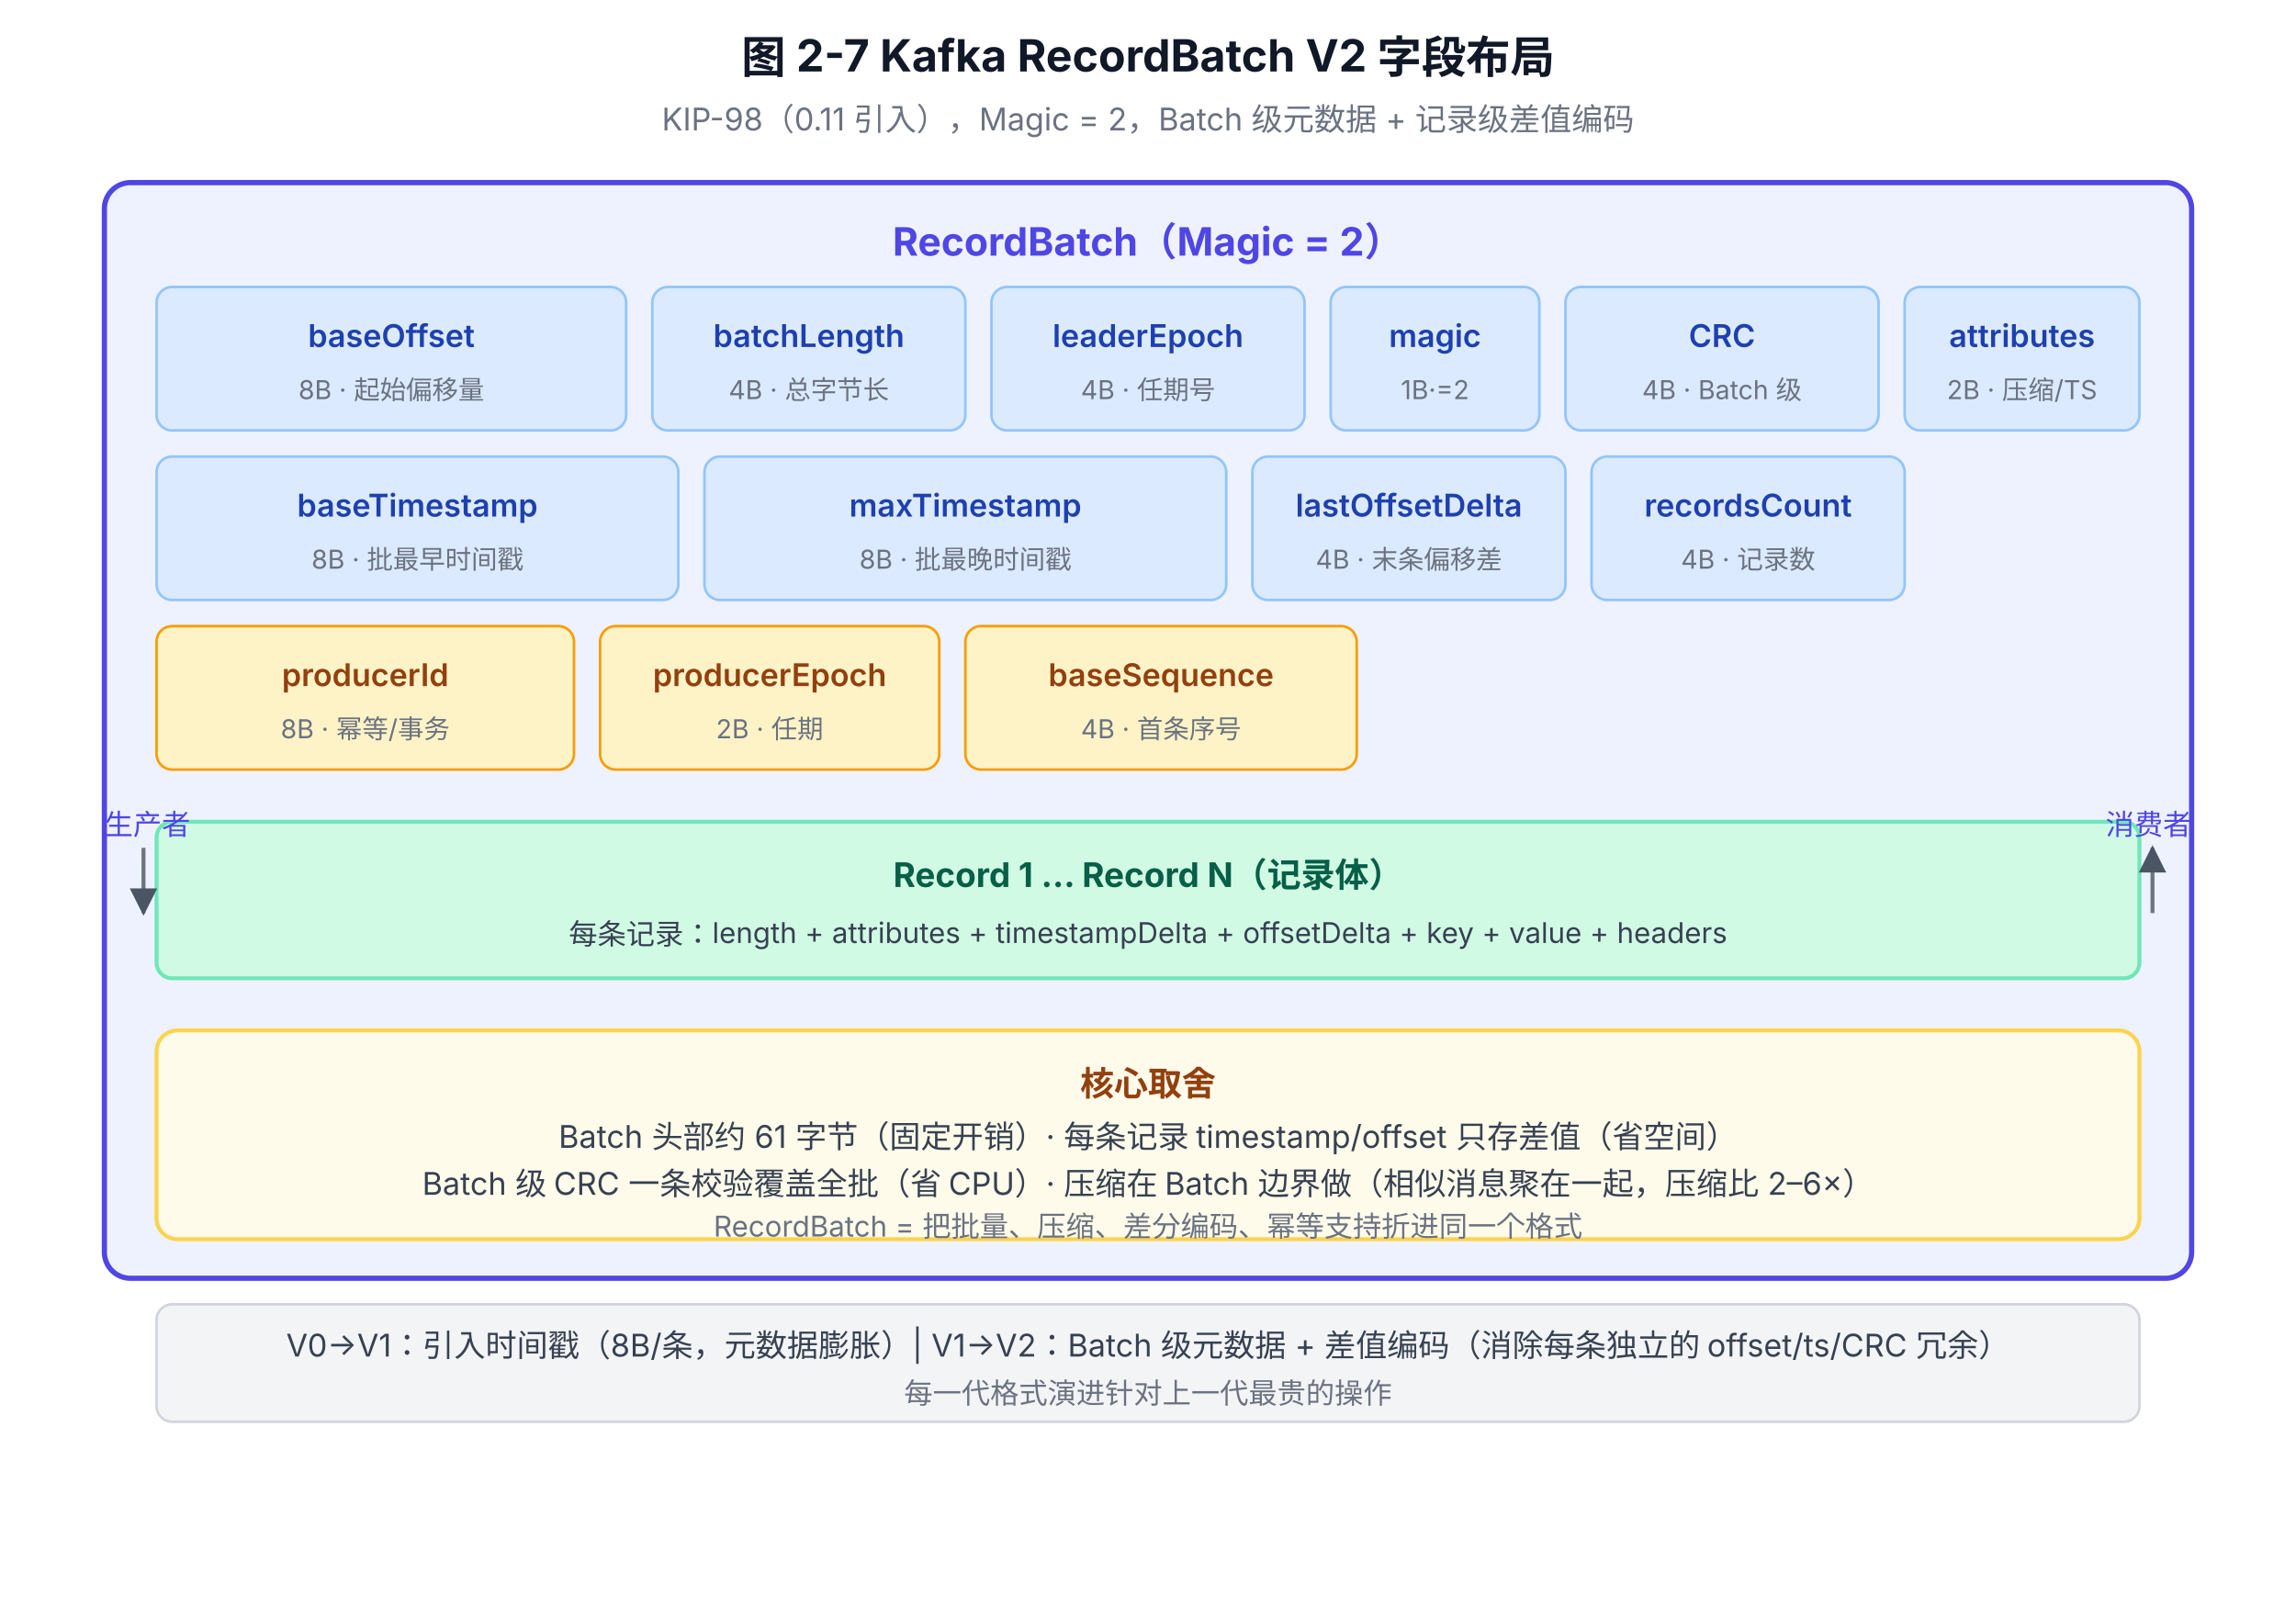
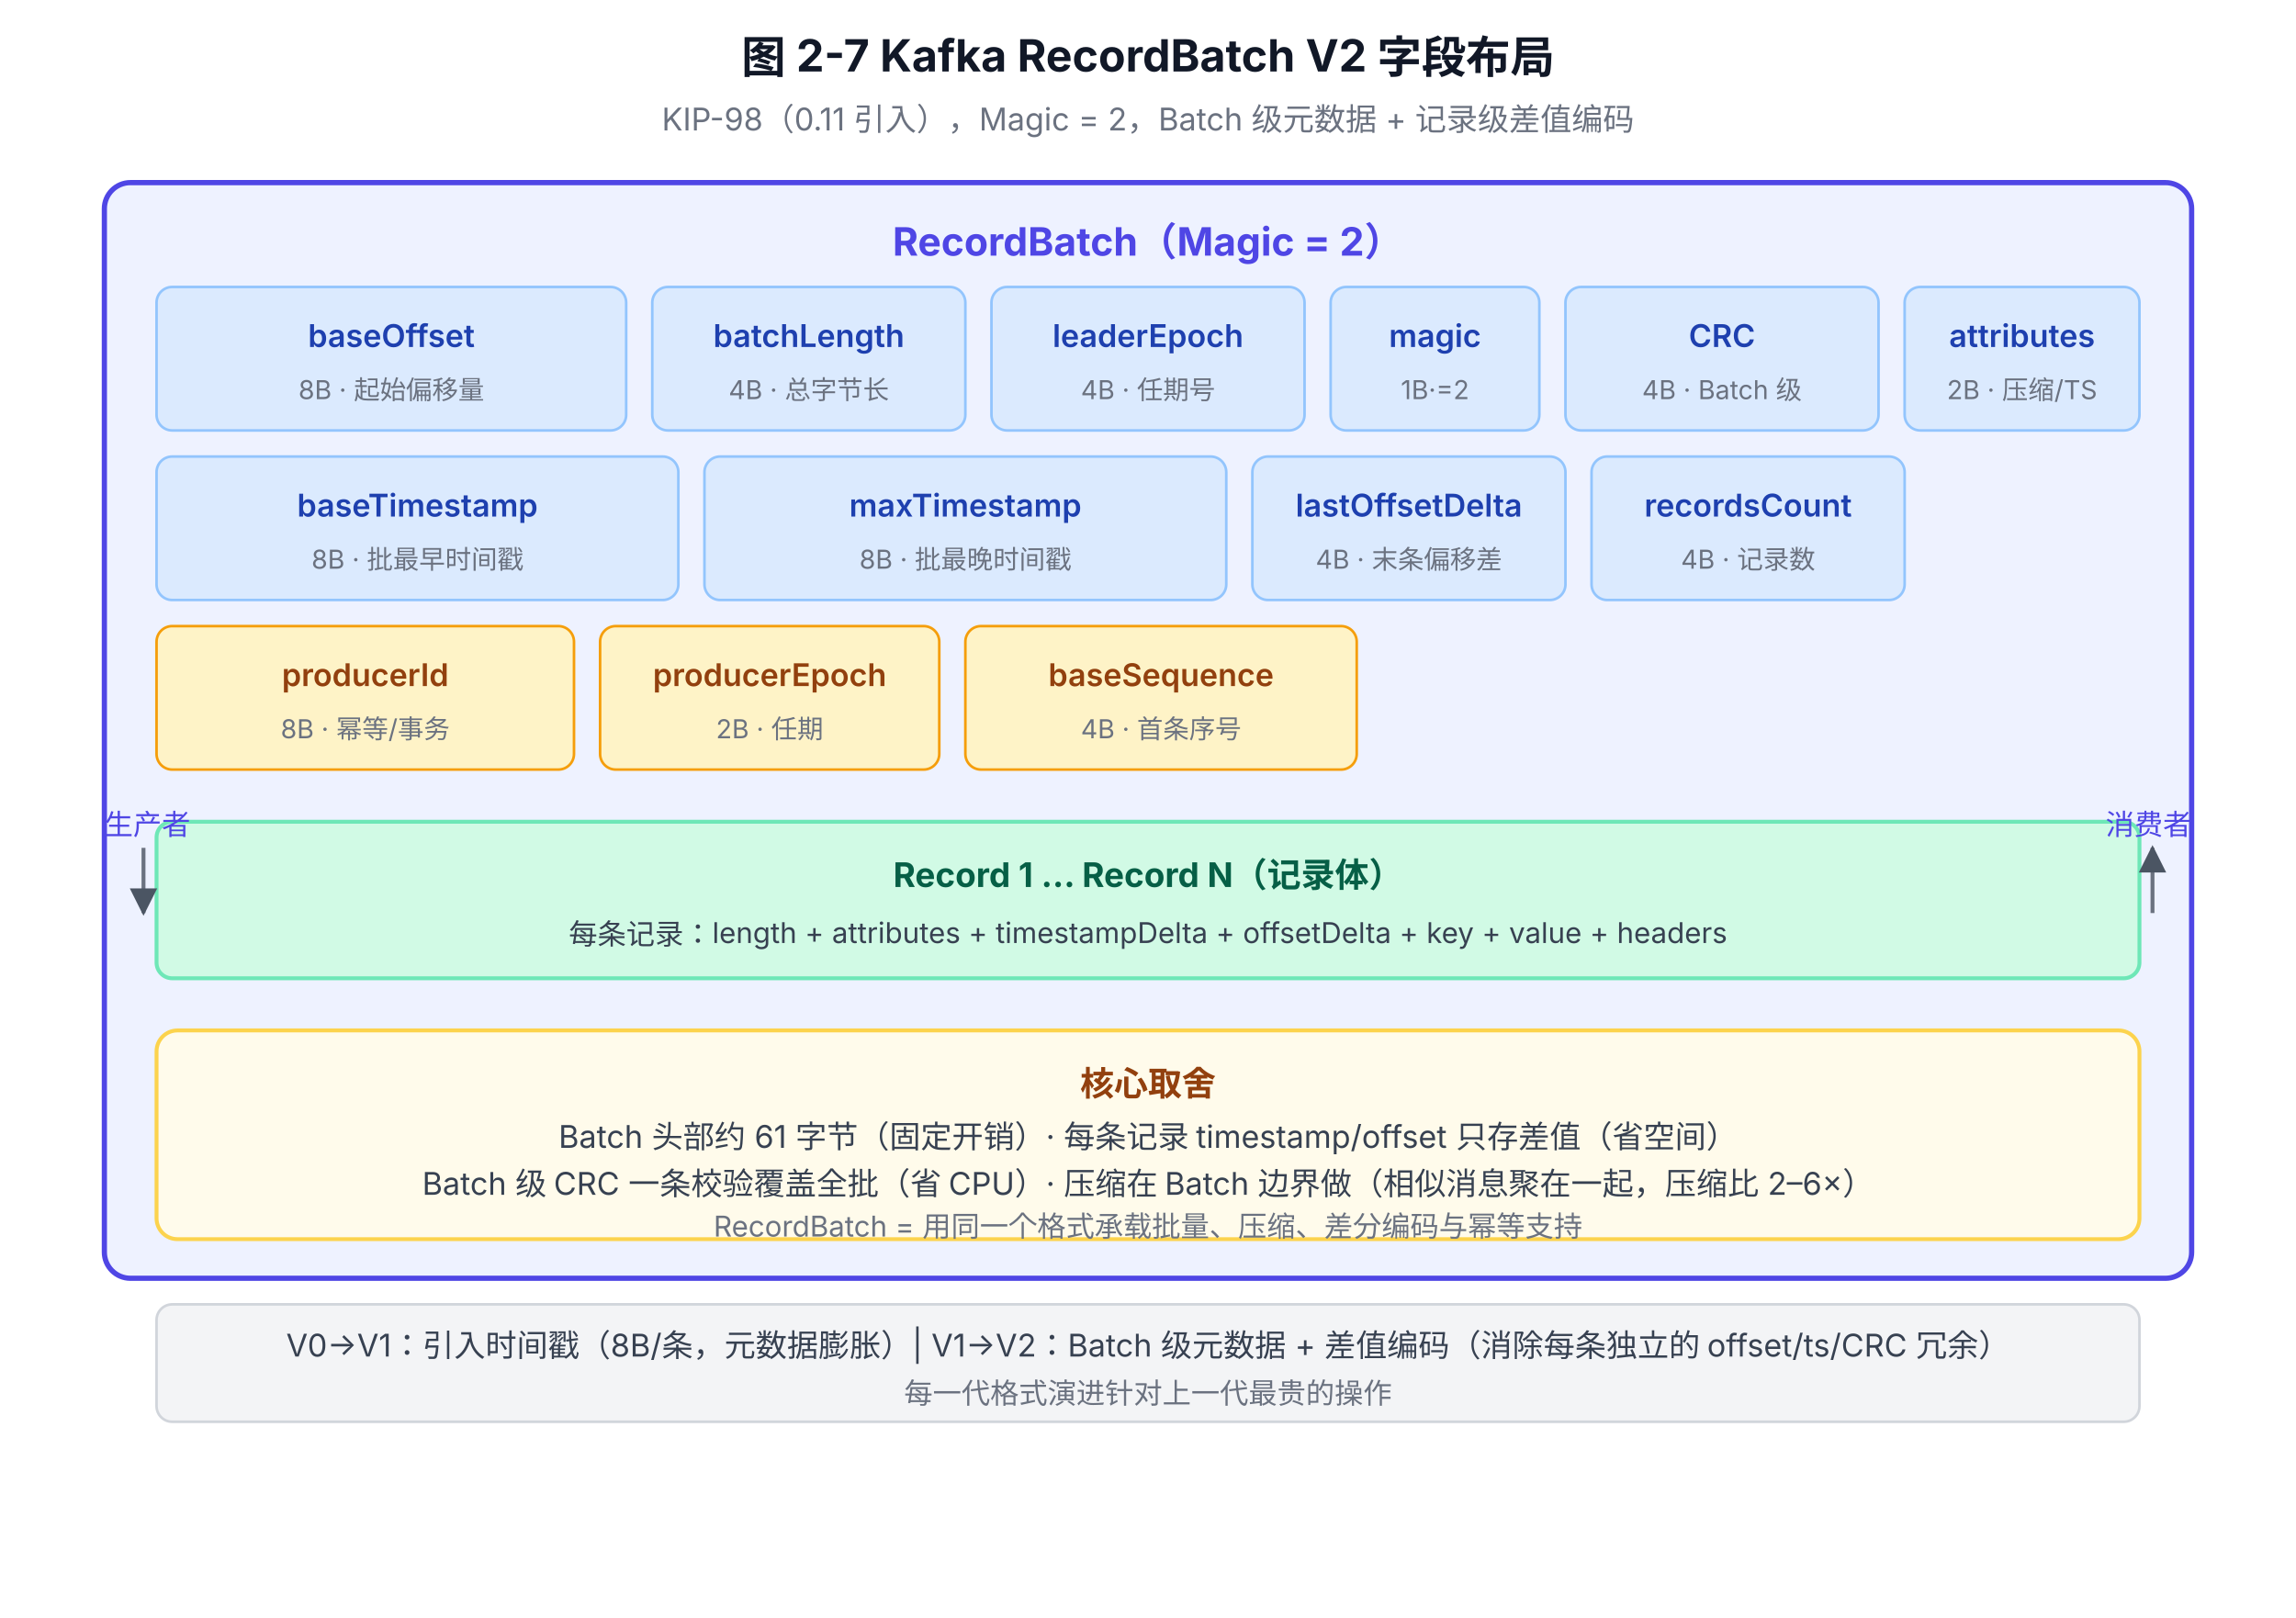
<svg xmlns="http://www.w3.org/2000/svg" viewBox="0 0 880 620" font-family="system-ui, -apple-system, 'PingFang SC', 'Microsoft YaHei', sans-serif">
  <defs>
    <marker id="arrow" viewBox="0 0 10 10" refX="9" refY="5" markerWidth="7" markerHeight="7" orient="auto-start-reverse">
      <path d="M0,0 L10,5 L0,10 z" fill="#4B5563" />
    </marker>
  </defs>
  <text x="440" y="28" text-anchor="middle" font-size="17" font-weight="700" fill="#111827">图 2-7 Kafka RecordBatch V2 字段布局</text>
  <text x="440" y="50" text-anchor="middle" font-size="12" fill="#6B7280">KIP-98（0.11 引入），Magic = 2，Batch 级元数据 + 记录级差值编码</text>
  <rect x="40" y="70" width="800" height="420" rx="10" fill="#EEF2FF" stroke="#4F46E5" stroke-width="2" />
  <text x="440" y="98" text-anchor="middle" font-size="15" font-weight="700" fill="#4F46E5">RecordBatch（Magic = 2）</text>
  <rect x="60" y="110" width="180" height="55" rx="6" fill="#DBEAFE" stroke="#93C5FD" stroke-width="1" />
  <text x="150" y="133" text-anchor="middle" font-size="12" font-weight="600" fill="#1E40AF">baseOffset</text>
  <text x="150" y="153" text-anchor="middle" font-size="10" fill="#6B7280">8B · 起始偏移量</text>
  <rect x="250" y="110" width="120" height="55" rx="6" fill="#DBEAFE" stroke="#93C5FD" stroke-width="1" />
  <text x="310" y="133" text-anchor="middle" font-size="12" font-weight="600" fill="#1E40AF">batchLength</text>
  <text x="310" y="153" text-anchor="middle" font-size="10" fill="#6B7280">4B · 总字节长</text>
  <rect x="380" y="110" width="120" height="55" rx="6" fill="#DBEAFE" stroke="#93C5FD" stroke-width="1" />
  <text x="440" y="133" text-anchor="middle" font-size="12" font-weight="600" fill="#1E40AF">leaderEpoch</text>
  <text x="440" y="153" text-anchor="middle" font-size="10" fill="#6B7280">4B · 任期号</text>
  <rect x="510" y="110" width="80" height="55" rx="6" fill="#DBEAFE" stroke="#93C5FD" stroke-width="1" />
  <text x="550" y="133" text-anchor="middle" font-size="12" font-weight="600" fill="#1E40AF">magic</text>
  <text x="550" y="153" text-anchor="middle" font-size="10" fill="#6B7280">1B·=2</text>
  <rect x="600" y="110" width="120" height="55" rx="6" fill="#DBEAFE" stroke="#93C5FD" stroke-width="1" />
  <text x="660" y="133" text-anchor="middle" font-size="12" font-weight="600" fill="#1E40AF">CRC</text>
  <text x="660" y="153" text-anchor="middle" font-size="10" fill="#6B7280">4B · Batch 级</text>
  <rect x="730" y="110" width="90" height="55" rx="6" fill="#DBEAFE" stroke="#93C5FD" stroke-width="1" />
  <text x="775" y="133" text-anchor="middle" font-size="12" font-weight="600" fill="#1E40AF">attributes</text>
  <text x="775" y="153" text-anchor="middle" font-size="10" fill="#6B7280">2B · 压缩/TS</text>
  <rect x="60" y="175" width="200" height="55" rx="6" fill="#DBEAFE" stroke="#93C5FD" stroke-width="1" />
  <text x="160" y="198" text-anchor="middle" font-size="12" font-weight="600" fill="#1E40AF">baseTimestamp</text>
  <text x="160" y="218" text-anchor="middle" font-size="10" fill="#6B7280">8B · 批最早时间戳</text>
  <rect x="270" y="175" width="200" height="55" rx="6" fill="#DBEAFE" stroke="#93C5FD" stroke-width="1" />
  <text x="370" y="198" text-anchor="middle" font-size="12" font-weight="600" fill="#1E40AF">maxTimestamp</text>
  <text x="370" y="218" text-anchor="middle" font-size="10" fill="#6B7280">8B · 批最晚时间戳</text>
  <rect x="480" y="175" width="120" height="55" rx="6" fill="#DBEAFE" stroke="#93C5FD" stroke-width="1" />
  <text x="540" y="198" text-anchor="middle" font-size="12" font-weight="600" fill="#1E40AF">lastOffsetDelta</text>
  <text x="540" y="218" text-anchor="middle" font-size="10" fill="#6B7280">4B · 末条偏移差</text>
  <rect x="610" y="175" width="120" height="55" rx="6" fill="#DBEAFE" stroke="#93C5FD" stroke-width="1" />
  <text x="670" y="198" text-anchor="middle" font-size="12" font-weight="600" fill="#1E40AF">recordsCount</text>
  <text x="670" y="218" text-anchor="middle" font-size="10" fill="#6B7280">4B · 记录数</text>
  <rect x="60" y="240" width="160" height="55" rx="6" fill="#FEF3C7" stroke="#F59E0B" stroke-width="1" />
  <text x="140" y="263" text-anchor="middle" font-size="12" font-weight="600" fill="#92400E">producerId</text>
  <text x="140" y="283" text-anchor="middle" font-size="10" fill="#6B7280">8B · 幂等/事务</text>
  <rect x="230" y="240" width="130" height="55" rx="6" fill="#FEF3C7" stroke="#F59E0B" stroke-width="1" />
  <text x="295" y="263" text-anchor="middle" font-size="12" font-weight="600" fill="#92400E">producerEpoch</text>
  <text x="295" y="283" text-anchor="middle" font-size="10" fill="#6B7280">2B · 任期</text>
  <rect x="370" y="240" width="150" height="55" rx="6" fill="#FEF3C7" stroke="#F59E0B" stroke-width="1" />
  <text x="445" y="263" text-anchor="middle" font-size="12" font-weight="600" fill="#92400E">baseSequence</text>
  <text x="445" y="283" text-anchor="middle" font-size="10" fill="#6B7280">4B · 首条序号</text>
  <rect x="60" y="315" width="760" height="60" rx="6" fill="#D1FAE5" stroke="#6EE7B7" stroke-width="1.5" />
  <text x="440" y="340" text-anchor="middle" font-size="13" font-weight="700" fill="#065F46">Record 1 ... Record N（记录体）</text>
  <text x="440" y="362" text-anchor="middle" font-size="11" fill="#374151">每条记录：length + attributes + timestampDelta + offsetDelta + key + value + headers</text>
  <rect x="60" y="395" width="760" height="80" rx="8" fill="#FFFBEB" stroke="#FCD34D" stroke-width="1.5" />
  <text x="440" y="420" text-anchor="middle" font-size="13" font-weight="700" fill="#92400E">核心取舍</text>
  <text x="440" y="440" text-anchor="middle" font-size="12" fill="#374151">Batch 头部约 61 字节（固定开销）· 每条记录 timestamp/offset 只存差值（省空间）</text>
  <text x="440" y="458" text-anchor="middle" font-size="12" fill="#374151">Batch 级 CRC 一条校验覆盖全批（省 CPU）· 压缩在 Batch 边界做（相似消息聚在一起，压缩比 2–6×）</text>
-   <text x="440" y="474" text-anchor="middle" font-size="11" fill="#6B7280">RecordBatch = 把批量、压缩、差分编码、幂等支持折进同一个格式</text>
+   <text x="440" y="474" text-anchor="middle" font-size="11" fill="#6B7280">RecordBatch = 用同一个格式承载批量、压缩、差分编码与幂等支持</text>
  <rect x="60" y="500" width="760" height="45" rx="6" fill="#F3F4F6" stroke="#D1D5DB" stroke-width="1" />
  <text x="440" y="520" text-anchor="middle" font-size="12" fill="#374151">V0→V1：引入时间戳（8B/条，元数据膨胀）| V1→V2：Batch 级元数据 + 差值编码（消除每条独立的 offset/ts/CRC 冗余）</text>
  <text x="440" y="538" text-anchor="middle" font-size="11" fill="#6B7280">每一代格式演进针对上一代最贵的操作</text>
  <text x="40" y="320" font-size="11" fill="#4F46E5">生产者</text>
  <line x1="55" y1="325" x2="55" y2="350" stroke="#6B7280" stroke-width="1.5" marker-end="url(#arrow)" />
  <text x="840" y="320" text-anchor="end" font-size="11" fill="#4F46E5">消费者</text>
  <line x1="825" y1="350" x2="825" y2="325" stroke="#6B7280" stroke-width="1.5" marker-end="url(#arrow)" />
</svg>
